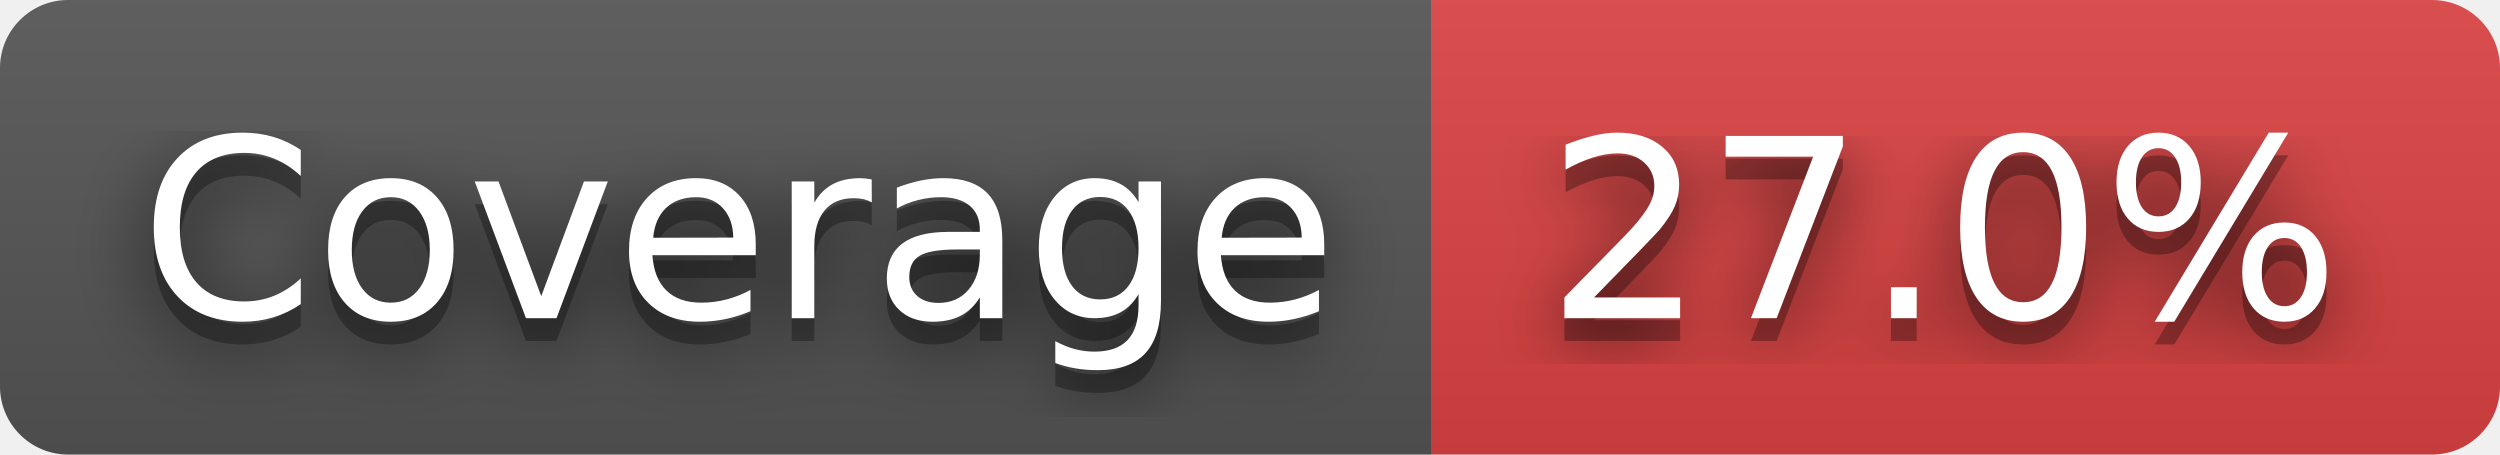
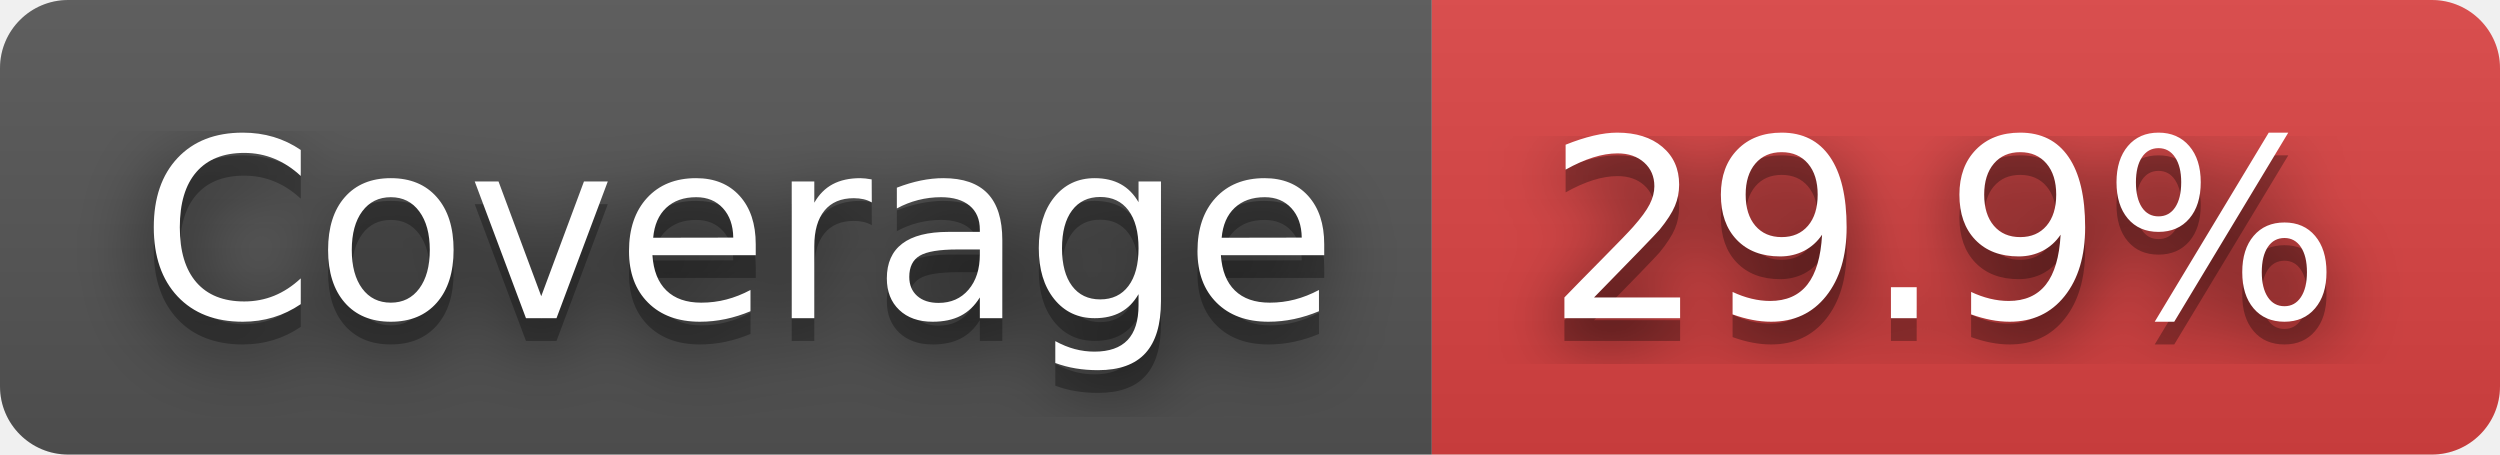
- <svg xmlns="http://www.w3.org/2000/svg" width="110" height="20" role="img" aria-label="Coverage: 27.0%">
+ <svg xmlns="http://www.w3.org/2000/svg" width="110" height="20" role="img" aria-label="Coverage: 29.9%">
  <filter id="blur">
    <feGaussianBlur stdDeviation="16" />
  </filter>
  <linearGradient id="s" x2="0" y2="100%">
    <stop offset="0" stop-color="#bbb" stop-opacity=".1" />
    <stop offset="1" stop-opacity=".1" />
  </linearGradient>
  <clipPath id="r">
    <rect width="110" height="20" rx="3" />
  </clipPath>
  <g clip-path="url(#r)">
    <rect width="63" height="20" fill="#555" />
    <rect x="63" width="47" height="20" fill="#dd4343" />
    <rect width="110" height="20" fill="url(#s)" />
  </g>
  <g fill="#fff" text-anchor="middle" font-family="Verdana,Geneva,DejaVu Sans,sans-serif" text-rendering="geometricPrecision" font-size="110">
    <g transform="scale(.1)">
      <g aria-hidden="true" fill="#010101">
        <text x="325" y="150" fill-opacity=".8" filter="url(#blur)" textLength="530">Coverage</text>
        <text x="325" y="150" fill-opacity=".3" textLength="530">Coverage</text>
      </g>
      <text x="325" y="140" textLength="530">Coverage</text>
    </g>
    <g transform="scale(.1)">
      <g aria-hidden="true" fill="#010101">
-         <text x="855" y="150" fill-opacity=".8" filter="url(#blur)" textLength="370">27.0%</text>
-         <text x="855" y="150" fill-opacity=".3" textLength="370">27.0%</text>
+         <text x="855" y="150" fill-opacity=".8" filter="url(#blur)" textLength="370">29.9%</text>
+         <text x="855" y="150" fill-opacity=".3" textLength="370">29.9%</text>
      </g>
-       <text x="855" y="140" textLength="370">27.0%</text>
+       <text x="855" y="140" textLength="370">29.9%</text>
    </g>
  </g>
</svg>
